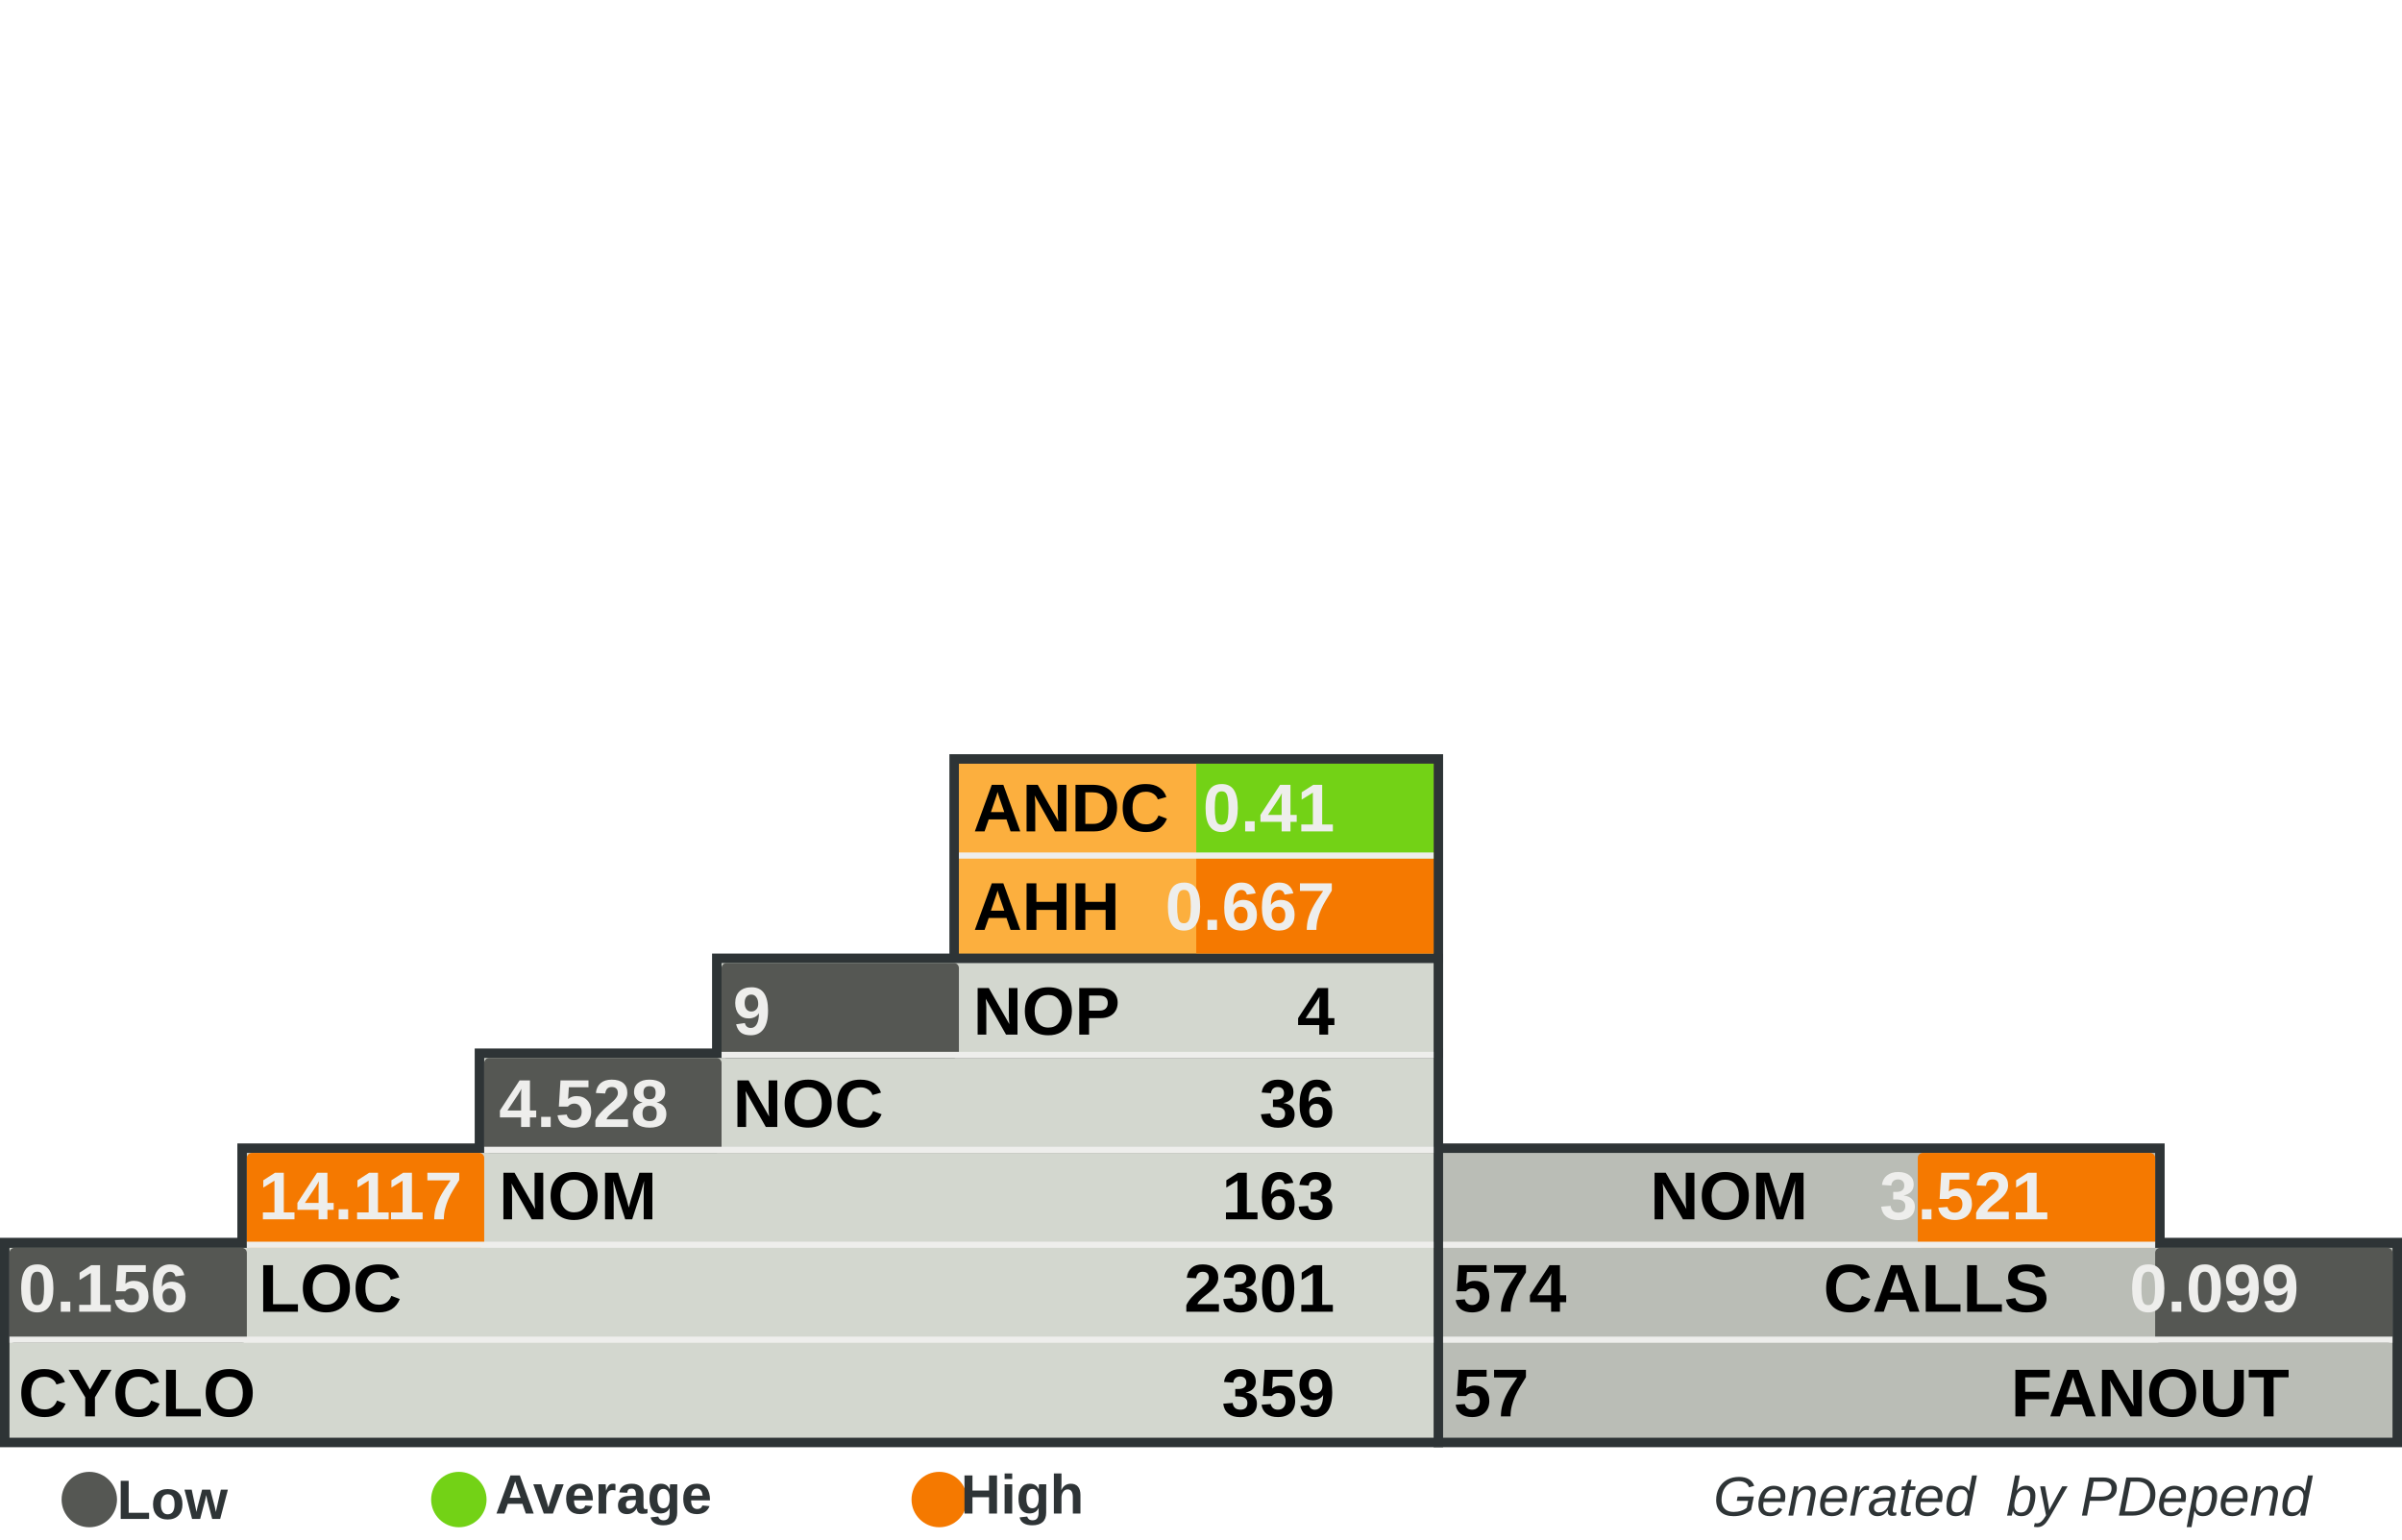
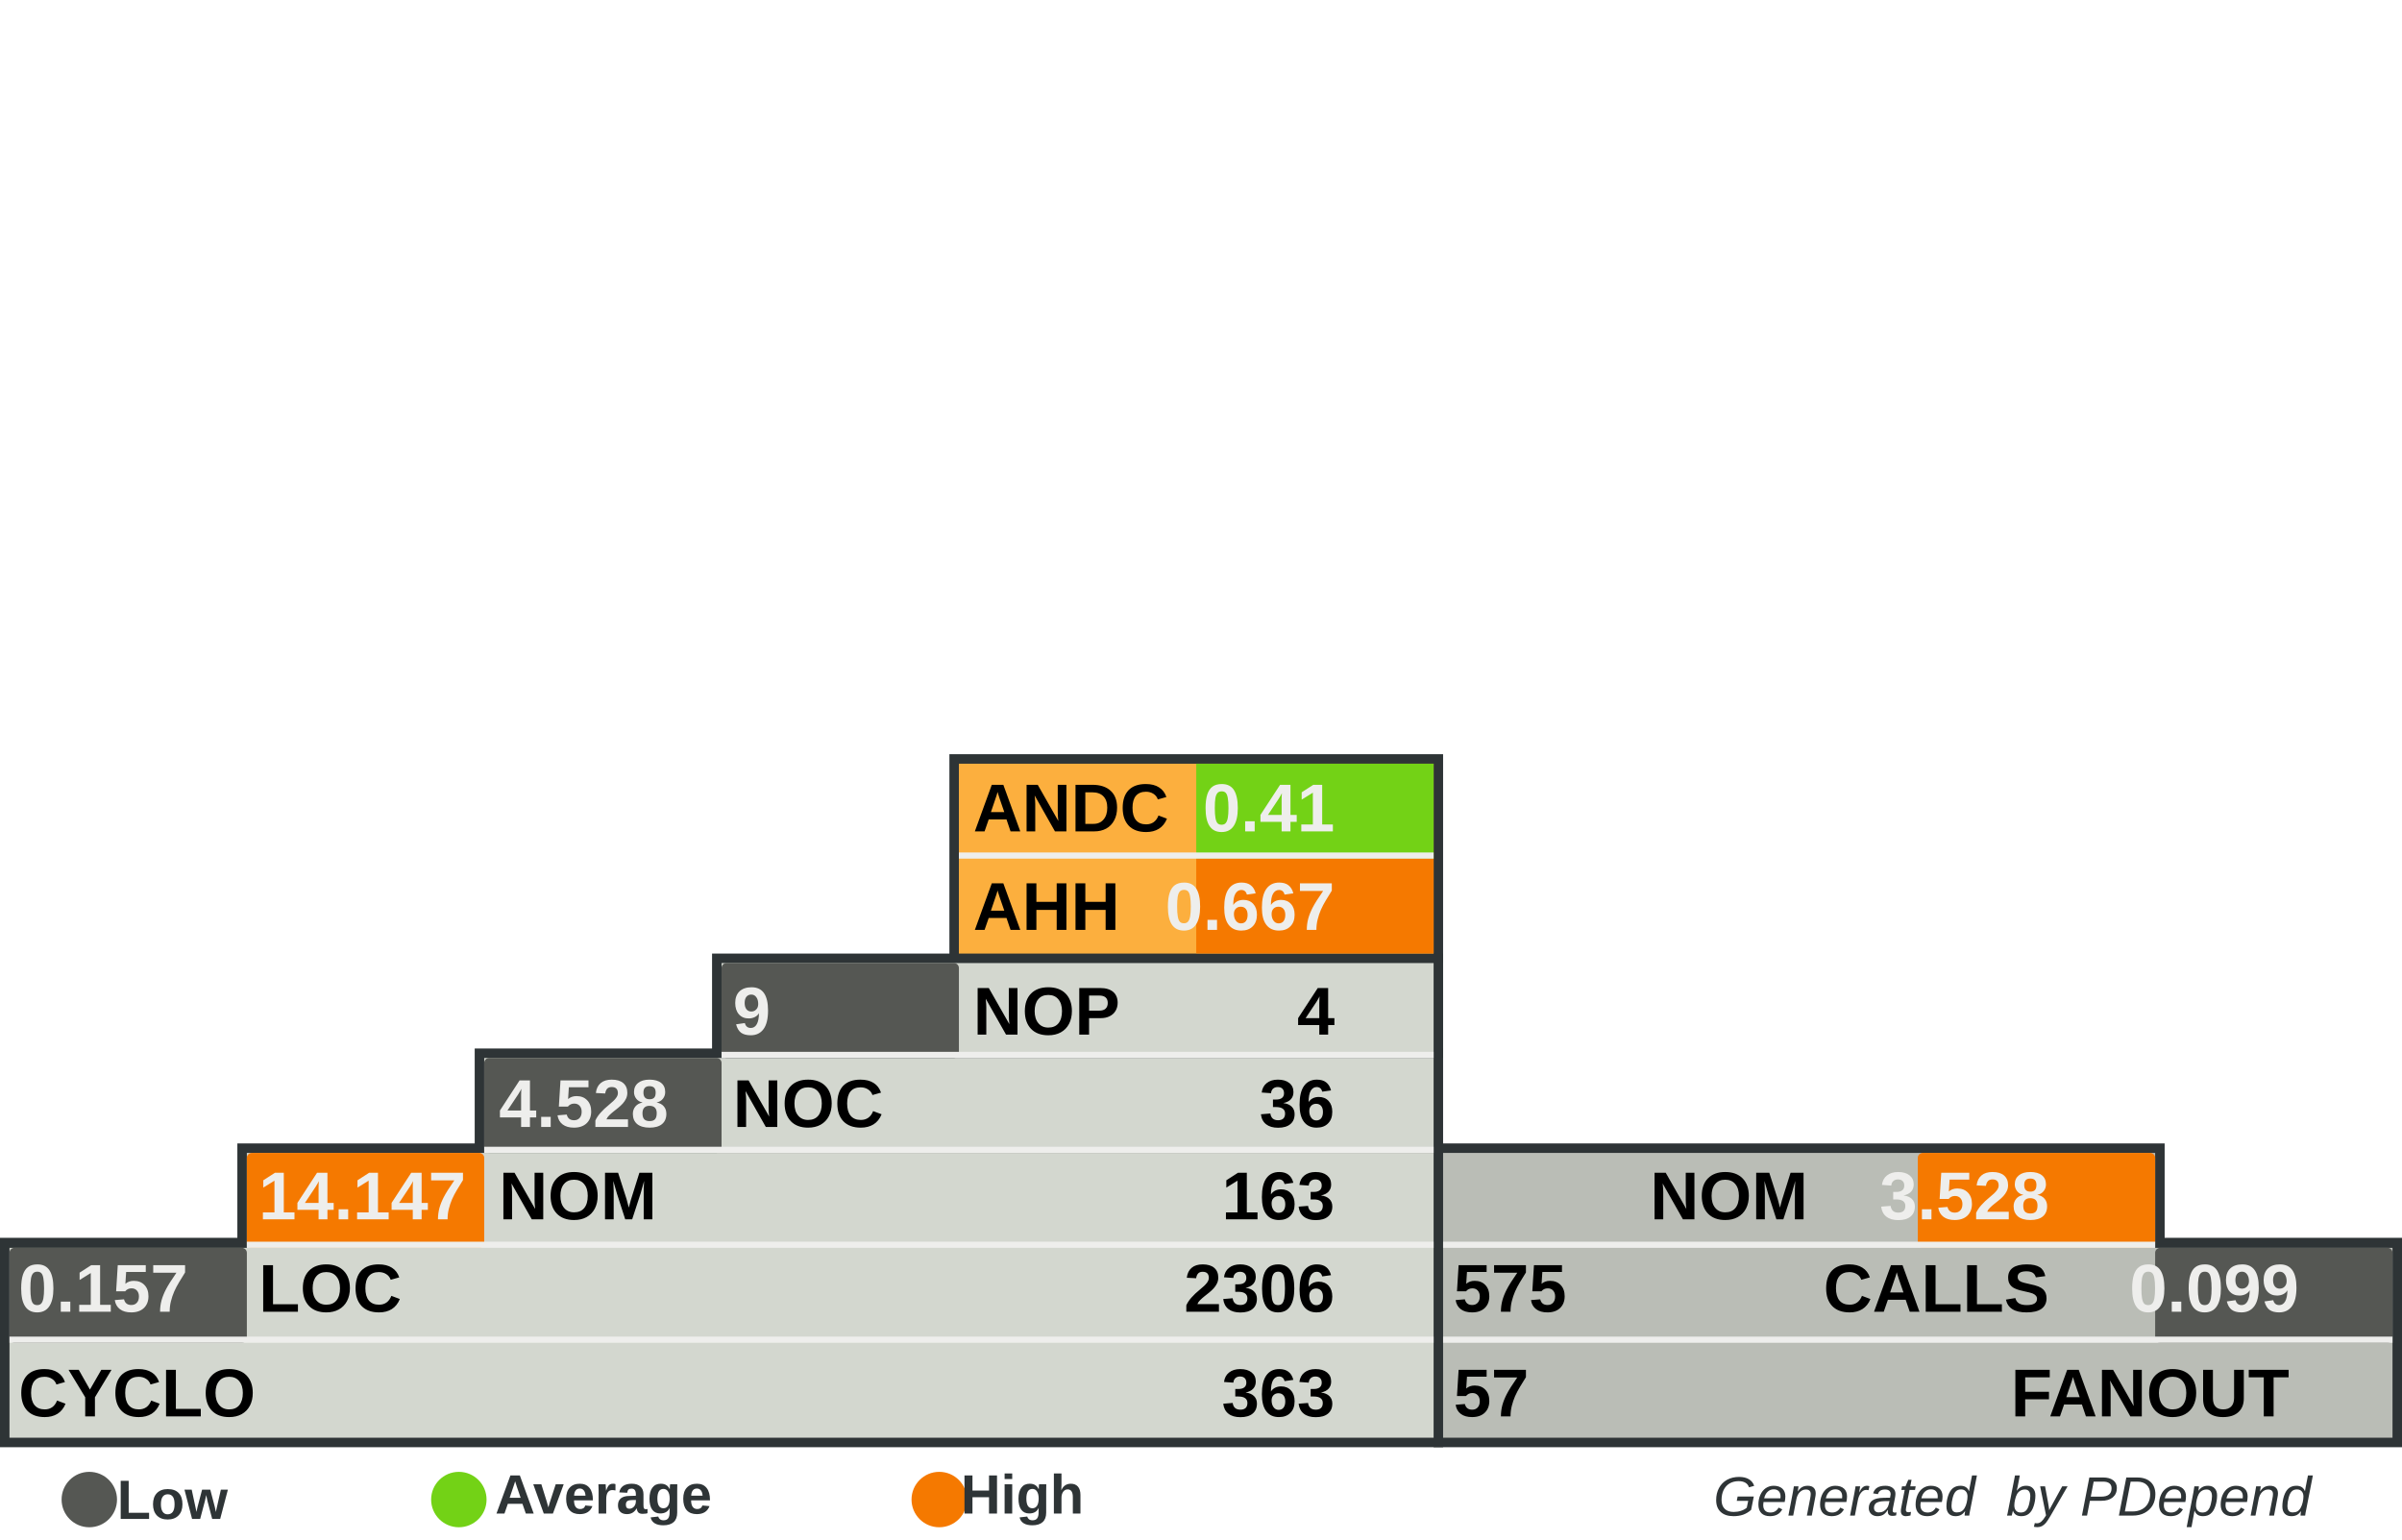
<svg xmlns="http://www.w3.org/2000/svg" width="390" height="250" id="svg5110" version="1.0">
  <defs id="defs5112">
    </defs>
  <g id="layer1">
    <rect style="fill:#555753" width="0" height="0" x="0" y="0" rx="0" ry="0" id="rect8982" xml:id="threshold.low" />
    <rect style="fill:#73d216" width="0" height="0" x="0" y="0" rx="0" ry="0" id="rect8983" xml:id="threshold.average" />
    <rect style="fill:#f57900" width="0" height="0" x="0" y="0" rx="0" ry="0" id="rect2834" xml:id="threshold.high" />
    <rect style="opacity:1;fill:#2e3436;fill-opacity:1;stroke:none;stroke-width:1;stroke-miterlimit:4;stroke-dasharray:none;stroke-opacity:1" id="rect4954" width="118.696" height="16.957" x="232.767" y="185.672" rx="2.978" ry="0" />
    <rect style="opacity:1;fill:#2e3436;fill-opacity:1;stroke:none;stroke-width:1;stroke-miterlimit:4;stroke-dasharray:none;stroke-opacity:1" id="rect4956" width="157.233" height="34" x="232.767" y="201" rx="3.945" ry="0" />
    <rect style="opacity:1;fill:#2e3436;fill-opacity:1;stroke:none;stroke-width:1;stroke-miterlimit:4;stroke-dasharray:none;stroke-opacity:1" id="rect4958" width="80.158" height="33.913" x="154.15" y="122.47" rx="2.011" ry="0" />
    <rect style="opacity:1;fill:#2e3436;fill-opacity:1;stroke:none;stroke-width:1;stroke-miterlimit:4;stroke-dasharray:none;stroke-opacity:1" id="rect4960" width="234.308" height="34" x="0" y="201" rx="5.879" ry="0" />
    <rect style="opacity:1;fill:#2e3436;fill-opacity:1;stroke:none;stroke-width:1;stroke-miterlimit:4;stroke-dasharray:none;stroke-opacity:1" id="rect4962" width="195.771" height="16.957" x="38.538" y="185.672" rx="4.912" ry="0" />
    <rect style="opacity:1;fill:#2e3436;fill-opacity:1;stroke:none;stroke-width:1;stroke-miterlimit:4;stroke-dasharray:none;stroke-opacity:1" id="rect4964" width="157.233" height="16.957" x="77.075" y="170.257" rx="3.945" ry="0" />
    <rect style="opacity:1;fill:#2e3436;fill-opacity:1;stroke:none;stroke-width:1;stroke-miterlimit:4;stroke-dasharray:none;stroke-opacity:1" id="rect4966" width="118.696" height="16.957" x="115.613" y="154.842" rx="2.978" ry="0" />
    <rect style="opacity:1;fill:#d3d7cf;fill-opacity:1;stroke:none;stroke-width:1;stroke-miterlimit:4;stroke-dasharray:none;stroke-opacity:1" id="rect4968" width="231.225" height="30.83" x="1.542" y="202.628" rx="5.801" ry="0" />
    <rect style="opacity:1;fill:#d3d7cf;fill-opacity:1;stroke:none;stroke-width:1;stroke-miterlimit:4;stroke-dasharray:none;stroke-opacity:1" id="rect4970" width="192.688" height="15.415" x="40.079" y="187.214" rx="4.834" ry="0" />
    <rect style="opacity:1;fill:#d3d7cf;fill-opacity:1;stroke:none;stroke-width:1;stroke-miterlimit:4;stroke-dasharray:none;stroke-opacity:1" id="rect4972" width="154.15" height="15.415" x="78.617" y="171.798" rx="3.868" ry="0" />
    <rect style="opacity:1;fill:#d3d7cf;fill-opacity:1;stroke:none;stroke-width:1;stroke-miterlimit:4;stroke-dasharray:none;stroke-opacity:1" id="rect4974" width="115.613" height="15.415" x="117.154" y="156.383" rx="2.901" ry="0" />
    <rect style="opacity:1;fill:#fcaf3e;fill-opacity:1;stroke:none;stroke-width:1;stroke-miterlimit:4;stroke-dasharray:none;stroke-opacity:1" id="rect4976" width="77.075" height="30.83" x="155.692" y="124.012" rx="1.934" ry="0" />
    <rect style="opacity:1;fill:#babdb6;fill-opacity:1;stroke:none;stroke-width:1;stroke-miterlimit:4;stroke-dasharray:none;stroke-opacity:1" id="rect4978" width="154.15" height="30.83" x="234.308" y="202.628" rx="3.868" ry="0" />
    <rect style="opacity:1;fill:#babdb6;fill-opacity:1;stroke:none;stroke-width:1;stroke-miterlimit:4;stroke-dasharray:none;stroke-opacity:1" id="rect4980" width="115.613" height="15.415" x="234.308" y="187.213" rx="2.901" ry="0" />
    <rect style="opacity:1;fill:#73d216;fill-opacity:1;stroke:none;stroke-width:1;stroke-miterlimit:4;stroke-dasharray:none;stroke-opacity:1" id="rect4982" xml:id="rect.andc" width="38.538" height="15.43" x="194.229" y="124.012" rx="0.967" ry="0" />
    <rect style="opacity:1;fill:#f57900;fill-opacity:1;stroke:none;stroke-width:1;stroke-miterlimit:4;stroke-dasharray:none;stroke-opacity:1" id="rect2851" xml:id="rect.ahh" width="38.538" height="15.4" x="194.229" y="139.412" rx="0.967" ry="0" />
    <rect style="opacity:1;fill:#555753;fill-opacity:1;stroke:none;stroke-width:1;stroke-miterlimit:4;stroke-dasharray:none;stroke-opacity:1" id="rect4984" xml:id="rect.noc-nop" width="38.538" height="15.415" x="117.154" y="156.383" rx="0.806" />
    <rect style="opacity:1;fill:#555753;fill-opacity:1;stroke:none;stroke-width:1;stroke-miterlimit:4;stroke-dasharray:none;stroke-opacity:1" id="rect4986" xml:id="rect.nom-noc" width="38.538" height="15.415" x="78.617" y="171.798" rx="0.806" />
    <rect style="opacity:1;fill:#f57900;fill-opacity:1;stroke:none;stroke-width:1;stroke-miterlimit:4;stroke-dasharray:none;stroke-opacity:1" id="rect4988" xml:id="rect.loc-nom" width="38.538" height="15.415" x="40.079" y="187.213" rx="0.806" />
    <rect style="opacity:1;fill:#555753;fill-opacity:1;stroke:none;stroke-width:1;stroke-miterlimit:4;stroke-dasharray:none;stroke-opacity:1" id="rect4990" xml:id="rect.cyclo-loc" width="38.538" height="15.415" x="1.542" y="202.628" rx="0.806" />
    <rect style="opacity:1;fill:#f57900;fill-opacity:1;stroke:none;stroke-width:1;stroke-miterlimit:4;stroke-dasharray:none;stroke-opacity:1" id="rect4992" xml:id="rect.calls-nom" width="38.538" height="15.415" x="311.383" y="187.213" rx="0.806" />
    <rect style="opacity:1;fill:#555753;fill-opacity:1;stroke:none;stroke-width:1;stroke-miterlimit:4;stroke-dasharray:none;stroke-opacity:1" id="rect4994" xml:id="rect.fanout-calls" width="38.538" height="15.415" x="349.921" y="202.628" rx="0.806" />
    <rect style="opacity:1;fill:#eeeeec;fill-opacity:1;stroke:none;stroke-width:1;stroke-miterlimit:4;stroke-dasharray:none;stroke-opacity:1" id="rect4996" width="231.225" height="1" x="1.542" y="217.043" rx="5.801" ry="0" />
    <rect style="opacity:1;fill:#eeeeec;fill-opacity:1;stroke:none;stroke-width:1;stroke-miterlimit:4;stroke-dasharray:none;stroke-opacity:1" id="rect4998" width="192.688" height="1" x="40.079" y="201.628" rx="4.834" ry="0" />
    <rect style="opacity:1;fill:#eeeeec;fill-opacity:1;stroke:none;stroke-width:1;stroke-miterlimit:4;stroke-dasharray:none;stroke-opacity:1" id="rect5000" width="154.15" height="1" x="78.617" y="186.213" rx="3.868" ry="0" />
    <rect style="opacity:1;fill:#eeeeec;fill-opacity:1;stroke:none;stroke-width:1;stroke-miterlimit:4;stroke-dasharray:none;stroke-opacity:1" id="rect5002" width="115.613" height="1" x="117.154" y="170.798" rx="2.901" ry="0" />
    <rect style="opacity:1;fill:#eeeeec;fill-opacity:1;stroke:none;stroke-width:1;stroke-miterlimit:4;stroke-dasharray:none;stroke-opacity:1" id="rect5004" width="115.613" height="1" x="234.308" y="201.628" rx="2.901" ry="0" />
    <rect style="opacity:1;fill:#eeeeec;fill-opacity:1;stroke:none;stroke-width:1;stroke-miterlimit:4;stroke-dasharray:none;stroke-opacity:1" id="rect5006" width="154.15" height="1" x="234.308" y="217.043" rx="3.868" ry="0" />
    <rect style="opacity:1;fill:#eeeeec;fill-opacity:1;stroke:none;stroke-width:1;stroke-miterlimit:4;stroke-dasharray:none;stroke-opacity:1" id="rect5008" width="77.075" height="1" x="155.692" y="138.427" rx="1.934" ry="0" />
    <text xml:space="preserve" style="font-size:11px;font-style:normal;font-variant:normal;font-weight:bold;font-stretch:normal;fill:#000000;fill-opacity:1;stroke:none;stroke-width:1px;stroke-linecap:butt;stroke-linejoin:miter;stroke-opacity:1;font-family:Arial" x="158" y="135" title="Average Number of Derived Classes" id="text5010">
      <tspan title="Average Number of Derived Classes" id="tspan5012" x="158" y="135">ANDC</tspan>
    </text>
    <text xml:space="preserve" style="font-size:11px;font-style:normal;font-variant:normal;font-weight:bold;font-stretch:normal;fill:#000000;fill-opacity:1;stroke:none;stroke-width:1px;stroke-linecap:butt;stroke-linejoin:miter;stroke-opacity:1;font-family:Arial" x="158" y="151" title="Average Hierarchy Height" id="text5014">
      <tspan title="Average Hierarchy Height" id="tspan5016" x="158" y="151">AHH</tspan>
    </text>
    <text xml:space="preserve" style="font-size:11px;font-style:normal;font-variant:normal;font-weight:bold;font-stretch:normal;fill:#000000;fill-opacity:1;stroke:none;stroke-width:1px;stroke-linecap:butt;stroke-linejoin:miter;stroke-opacity:1;font-family:Arial" x="158" y="168" title="Number Of Packages" id="text5018">
      <tspan title="Number Of Packages" id="tspan5020" x="158" y="168">NOP</tspan>
    </text>
    <text xml:space="preserve" style="font-size:11px;font-style:normal;font-variant:normal;font-weight:bold;font-stretch:normal;fill:#000000;fill-opacity:1;stroke:none;stroke-width:1px;stroke-linecap:butt;stroke-linejoin:miter;stroke-opacity:1;font-family:Arial" x="119" y="183" id="text5022" title="Number Of Classes" transform="scale(0.9999985,1.000001)">
      <tspan title="Number Of Classes" id="tspan5024" x="119" y="183">NOC</tspan>
    </text>
    <text xml:space="preserve" style="font-size:11px;font-style:normal;font-variant:normal;font-weight:bold;font-stretch:normal;fill:#000000;fill-opacity:1;stroke:none;stroke-width:1px;stroke-linecap:butt;stroke-linejoin:miter;stroke-opacity:1;font-family:Arial" x="81" y="198" id="text5026" title="Number Of Methods (Methods+Functions)" transform="scale(0.9999985,1.000001)">
      <tspan title="Number Of Methods (Methods+Functions)" id="tspan5028" x="81" y="198">NOM</tspan>
    </text>
    <text xml:space="preserve" style="font-size:11px;font-style:normal;font-variant:normal;font-weight:bold;font-stretch:normal;fill:#000000;fill-opacity:1;stroke:none;stroke-width:1px;stroke-linecap:butt;stroke-linejoin:miter;stroke-opacity:1;font-family:Arial" x="42" y="213" id="text5030" title="Lines Of Code (Non Comment and Non Whitespace Lines)" transform="scale(0.9999985,1.000001)">
      <tspan title="Lines Of Code (Non Comment and Non Whitespace Lines)" id="tspan5032" x="42" y="213">LOC</tspan>
    </text>
    <text xml:space="preserve" style="font-size:11px;font-style:normal;font-variant:normal;font-weight:bold;font-stretch:normal;fill:#000000;fill-opacity:1;stroke:none;stroke-width:1px;stroke-linecap:butt;stroke-linejoin:miter;stroke-opacity:1;font-family:Arial" x="3" y="230" id="text5034" title="Cyclomatic Complexity" transform="scale(0.9999985,1.000001)">
      <tspan title="Cyclomatic Complexity" id="tspan5036" x="3" y="230">CYCLO</tspan>
    </text>
    <text xml:space="preserve" style="font-size:11px;font-style:normal;font-variant:normal;font-weight:bold;font-stretch:normal;text-align:end;text-anchor:end;fill:#000000;fill-opacity:1;stroke:none;stroke-width:1px;stroke-linecap:butt;stroke-linejoin:miter;stroke-opacity:1;font-family:Arial" x="308.858" y="198" id="text5038" title="Number Of Methods (Methods+Functions)" transform="scale(0.9999985,1.000001)">
      <tspan title="Number Of Methods (Methods+Functions)" id="tspan5040" x="308.858" y="198">NOM</tspan>
    </text>
    <text xml:space="preserve" style="font-size:11px;font-style:normal;font-variant:normal;font-weight:bold;font-stretch:normal;text-anchor:end;fill:#000000;fill-opacity:1;stroke:none;stroke-width:1px;stroke-linecap:butt;stroke-linejoin:miter;stroke-opacity:1;font-family:Arial" x="348" y="213" id="text5042" title="Number of Operation Calls" transform="scale(0.9999985,1.000001)">
      <tspan title="Number of Operation Calls" id="tspan5044" x="348" y="213">CALLS</tspan>
    </text>
    <text xml:space="preserve" style="font-size:11px;font-style:normal;font-variant:normal;font-weight:bold;font-stretch:normal;text-anchor:end;fill:#000000;fill-opacity:1;stroke:none;stroke-width:1px;stroke-linecap:butt;stroke-linejoin:miter;stroke-opacity:1;font-family:Arial" x="387" y="230" id="text5046" title="Number of Called Classes" transform="scale(0.9999985,1.000001)">
      <tspan title="Number of Called Classes" id="tspan5048" x="387" y="230">FANOUT</tspan>
    </text>
    <text xml:space="preserve" style="font-size:11px;font-style:normal;font-variant:normal;font-weight:bold;font-stretch:normal;fill:#000000;fill-opacity:1;stroke:none;stroke-width:1px;stroke-linecap:butt;stroke-linejoin:miter;stroke-opacity:1;font-family:Arial" title="Number of Called Classes" x="236" y="230" id="text5050" transform="scale(0.9999985,1.000001)">
      <tspan title="Number of Called Classes" id="tspan5052" xml:id="pdepend.fanout" x="236" y="230">57</tspan>
    </text>
    <text xml:space="preserve" style="font-size:11px;font-style:normal;font-variant:normal;font-weight:bold;font-stretch:normal;fill:#000000;fill-opacity:1;stroke:none;stroke-width:1px;stroke-linecap:butt;stroke-linejoin:miter;stroke-opacity:1;font-family:Arial" title="Number of Operation Calls" x="236" y="213" id="text5054" transform="scale(0.9999985,1.000001)">
-       <tspan title="Number of Operation Calls" id="tspan5056" xml:id="pdepend.calls" x="236" y="213">574</tspan>
+       <tspan title="Number of Operation Calls" id="tspan5056" xml:id="pdepend.calls" x="236" y="213">575</tspan>
    </text>
    <text xml:space="preserve" style="font-size:11px;font-style:normal;font-variant:normal;font-weight:bold;font-stretch:normal;text-anchor:end;fill:#000000;fill-opacity:1;stroke:none;stroke-width:1px;stroke-linecap:butt;stroke-linejoin:miter;stroke-opacity:1;font-family:Arial" title="Cyclomatic Complexity" x="232" y="230" id="text5058" transform="scale(0.9999985,1.000001)">
-       <tspan title="Cyclomatic Complexity" id="tspan5060" xml:id="pdepend.cyclo" x="232" y="230">359</tspan>
+       <tspan title="Cyclomatic Complexity" id="tspan5060" xml:id="pdepend.cyclo" x="232" y="230">363</tspan>
    </text>
    <text xml:space="preserve" style="font-size:11px;font-style:normal;font-variant:normal;font-weight:bold;font-stretch:normal;text-anchor:end;fill:#000000;fill-opacity:1;stroke:none;stroke-width:1px;stroke-linecap:butt;stroke-linejoin:miter;stroke-opacity:1;font-family:Arial" title="Lines Of Code (Non Comment and Non Whitespace Lines)" x="232" y="213" id="text5062" transform="scale(0.9999985,1.000001)">
-       <tspan xml:id="pdepend.loc" title="Lines Of Code (Non Comment and Non Whitespace Lines)" id="tspan5064" x="232" y="213">2301</tspan>
+       <tspan xml:id="pdepend.loc" title="Lines Of Code (Non Comment and Non Whitespace Lines)" id="tspan5064" x="232" y="213">2306</tspan>
    </text>
    <text xml:space="preserve" style="font-size:11px;font-style:normal;font-variant:normal;font-weight:bold;font-stretch:normal;text-anchor:end;fill:#000000;fill-opacity:1;stroke:none;stroke-width:1px;stroke-linecap:butt;stroke-linejoin:miter;stroke-opacity:1;font-family:Arial" title="Number Of Methods (Methods+Functions)" x="232" y="198" id="text5066" transform="scale(0.9999985,1.000001)">
      <tspan title="Number Of Methods (Methods+Functions)" id="tspan5068" xml:id="pdepend.nom" x="232" y="198">163</tspan>
    </text>
    <text xml:space="preserve" style="font-size:11px;font-style:normal;font-variant:normal;font-weight:bold;font-stretch:normal;text-anchor:end;fill:#000000;fill-opacity:1;stroke:none;stroke-width:1px;stroke-linecap:butt;stroke-linejoin:miter;stroke-opacity:1;font-family:Arial" title="Number Of Packages" x="232" y="168" id="text5070" transform="scale(0.9999985,1.000001)">
      <tspan title="Number Of Packages" id="tspan5072" xml:id="pdepend.nop" x="232" y="168">4</tspan>
    </text>
    <text xml:space="preserve" style="font-size:11px;font-style:normal;font-variant:normal;font-weight:bold;font-stretch:normal;text-anchor:end;fill:#000000;fill-opacity:1;stroke:none;stroke-width:1px;stroke-linecap:butt;stroke-linejoin:miter;stroke-opacity:1;font-family:Arial" title="Number Of Classes" x="232" y="183" id="text5074" transform="scale(0.9999985,1.000001)">
      <tspan title="Number Of Classes" id="tspan5076" xml:id="pdepend.noc" x="232" y="183">36</tspan>
    </text>
    <text xml:space="preserve" style="font-size:11px;font-style:normal;font-variant:normal;font-weight:bold;font-stretch:normal;text-anchor:end;fill:#eeeeec;fill-opacity:1;stroke:none;stroke-width:1px;stroke-linecap:butt;stroke-linejoin:miter;stroke-opacity:1;font-family:Arial" title="Average Number of Derived Classes" x="232" y="135" id="text5078" transform="scale(0.9999985,1.000001)">
      <tspan title="Average Number of Derived Classes" id="tspan5080" xml:id="pdepend.andc" x="232" y="135">0.41</tspan>
    </text>
    <text xml:space="preserve" style="font-size:11px;font-style:normal;font-variant:normal;font-weight:bold;font-stretch:normal;text-anchor:end;fill:#eeeeec;fill-opacity:1;stroke:none;stroke-width:1px;stroke-linecap:butt;stroke-linejoin:miter;stroke-opacity:1;font-family:Arial" title="Average Hierarchy Height" x="232" y="151" id="text5082" transform="scale(0.9999985,1.000001)">
      <tspan title="Average Hierarchy Height" id="tspan5084" xml:id="pdepend.ahh" x="232" y="151">0.667</tspan>
    </text>
    <text xml:space="preserve" style="font-size:11px;font-style:normal;font-variant:normal;font-weight:bold;font-stretch:normal;fill:#eeeeec;fill-opacity:1;stroke:none;stroke-width:1px;stroke-linecap:butt;stroke-linejoin:miter;stroke-opacity:1;font-family:Arial" title="Ratio: Number of Classes / Number of Packages" x="119" y="168" id="text5086" transform="scale(0.9999985,1.000001)">
      <tspan title="Ratio: Number of Classes / Number of Packages" id="tspan5088" xml:id="pdepend.noc-nop" x="119" y="168">9</tspan>
    </text>
    <text xml:space="preserve" style="font-size:11px;font-style:normal;font-variant:normal;font-weight:bold;font-stretch:normal;fill:#eeeeec;fill-opacity:1;stroke:none;stroke-width:1px;stroke-linecap:butt;stroke-linejoin:miter;stroke-opacity:1;font-family:Arial" title="Ratio: Number of Methods / Number of Classes" x="81" y="183" id="text5090" transform="scale(0.9999985,1.000001)">
      <tspan title="Ratio: Number of Methods / Number of Classes" id="tspan5092" xml:id="pdepend.nom-noc" x="81" y="183">4.528</tspan>
    </text>
    <text xml:space="preserve" style="font-size:11px;font-style:normal;font-variant:normal;font-weight:bold;font-stretch:normal;fill:#eeeeec;fill-opacity:1;stroke:none;stroke-width:1px;stroke-linecap:butt;stroke-linejoin:miter;stroke-opacity:1;font-family:Arial" title="Ratio: Lines of Code / Number of Methods" x="42" y="198" id="text5094" transform="scale(0.9999985,1.000001)">
-       <tspan title="Ratio: Lines of Code / Number of Methods" id="tspan5096" xml:id="pdepend.loc-nom" x="42" y="198">14.117</tspan>
+       <tspan title="Ratio: Lines of Code / Number of Methods" id="tspan5096" xml:id="pdepend.loc-nom" x="42" y="198">14.147</tspan>
    </text>
    <text xml:space="preserve" style="font-size:11px;font-style:normal;font-variant:normal;font-weight:bold;font-stretch:normal;fill:#eeeeec;fill-opacity:1;stroke:none;stroke-width:1px;stroke-linecap:butt;stroke-linejoin:miter;stroke-opacity:1;font-family:Arial" title="Ratio: Cyclomatic Complexity / Lines of Code" x="3" y="213" id="text5098" transform="scale(0.9999985,1.000001)">
-       <tspan title="Ratio: Cyclomatic Complexity / Lines of Code" id="tspan5100" xml:id="pdepend.cyclo-loc" x="3" y="213">0.156</tspan>
+       <tspan title="Ratio: Cyclomatic Complexity / Lines of Code" id="tspan5100" xml:id="pdepend.cyclo-loc" x="3" y="213">0.157</tspan>
    </text>
    <text xml:space="preserve" style="font-size:11px;font-style:normal;font-variant:normal;font-weight:bold;font-stretch:normal;text-anchor:end;fill:#eeeeec;fill-opacity:1;stroke:none;stroke-width:1px;stroke-linecap:butt;stroke-linejoin:miter;stroke-opacity:1;font-family:Arial" title="Ratio: Number of Called Classes(FANOUT) / Number of Operation Calls" x="388.563" y="213" id="text5102" transform="scale(0.9999985,1.000001)">
      <tspan title="Ratio: Number of Called Classes(FANOUT) / Number of Operation Calls" id="tspan5104" xml:id="pdepend.fanout-calls" x="388.563" y="213">0.099</tspan>
    </text>
    <text xml:space="preserve" style="font-size:11px;font-style:normal;font-variant:normal;font-weight:bold;font-stretch:normal;text-anchor:end;fill:#eeeeec;fill-opacity:1;stroke:none;stroke-width:1px;stroke-linecap:butt;stroke-linejoin:miter;stroke-opacity:1;font-family:Arial" title="Ratio: Number of Operation Calls / Number of Methods (Methods+Functions)" x="348" y="198" id="text5106" transform="scale(0.9999985,1.000001)">
-       <tspan title="Ratio: Number of Operation Calls / Number of Methods (Methods+Functions)" id="tspan5108" xml:id="pdepend.calls-nom" x="348" y="198">3.521</tspan>
+       <tspan title="Ratio: Number of Operation Calls / Number of Methods (Methods+Functions)" id="tspan5108" xml:id="pdepend.calls-nom" x="348" y="198">3.528</tspan>
    </text>
    <text xml:space="preserve" style="font-size:8px;font-style:normal;font-variant:normal;font-weight:bold;font-stretch:normal;text-align:end;text-anchor:end;fill:#2e3436;fill-opacity:1;stroke:none;stroke-width:1px;stroke-linecap:butt;stroke-linejoin:miter;stroke-opacity:1;font-family:Arial" x="386.395" y="246.106" id="text2692">
      <tspan id="tspan2694" x="386.395" y="246.106" style="font-size:9px;font-style:italic;font-variant:normal;font-weight:normal;font-stretch:normal;text-align:end;text-anchor:end;fill:#2e3436;font-family:Arial;">Generated  by PDepend</tspan>
    </text>
    <path style="opacity:1;fill:#555753;fill-opacity:1;stroke:none;stroke-width:1;stroke-miterlimit:4;stroke-dasharray:none;stroke-opacity:1" id="path3780" d="M 65.333,285.667 A 12,10.333 0 1 1 41.333,285.667 A 12,10.333 0 1 1 65.333,285.667 z" transform="matrix(0.375,0,0,0.4354839,-5.5,119.0968)" />
    <text xml:space="preserve" style="font-size:8px;font-style:normal;font-weight:bold;text-align:center;text-anchor:middle;fill:#2e3436;fill-opacity:1;stroke:none;stroke-width:1px;stroke-linecap:butt;stroke-linejoin:miter;stroke-opacity:1;font-family:URW Chancery L;" x="32.387" y="246.642" id="text3782">
      <tspan id="tspan3784" x="32.387" y="246.642" style="font-size:9px;font-style:normal;font-variant:normal;font-weight:bold;font-stretch:normal;fill:#2e3436;font-family:Arial;">Low</tspan>
    </text>
    <path style="opacity:1;fill:#73d216;fill-opacity:1;stroke:none;stroke-width:1;stroke-miterlimit:4;stroke-dasharray:none;stroke-opacity:1" id="path3786" d="M 65.333,285.667 A 12,10.333 0 1 1 41.333,285.667 A 12,10.333 0 1 1 65.333,285.667 z" transform="matrix(0.375,0,0,0.4354839,54.5,119.0968)" />
    <text xml:space="preserve" style="font-size:8px;font-style:normal;font-weight:bold;text-align:center;text-anchor:middle;fill:#2e3436;fill-opacity:1;stroke:none;stroke-width:1px;stroke-linecap:butt;stroke-linejoin:miter;stroke-opacity:1;font-family:URW Chancery L;" x="102.387" y="245.774" id="text3788">
      <tspan id="tspan3790" x="102.387" y="245.774" style="font-size:9px;font-style:normal;font-variant:normal;font-weight:bold;font-stretch:normal;fill:#2e3436;font-family:Arial;">Average</tspan>
    </text>
    <path style="opacity:1;fill:#f57900;fill-opacity:1;stroke:none;stroke-width:1;stroke-miterlimit:4;stroke-dasharray:none;stroke-opacity:1" id="path3792" d="M 65.333,285.667 A 12,10.333 0 1 1 41.333,285.667 A 12,10.333 0 1 1 65.333,285.667 z" transform="matrix(0.375,0,0,0.4354839,132.5,119.0968)" />
    <text xml:space="preserve" style="font-size:8px;font-style:normal;font-weight:bold;text-align:center;text-anchor:middle;fill:#2e3436;fill-opacity:1;stroke:none;stroke-width:1px;stroke-linecap:butt;stroke-linejoin:miter;stroke-opacity:1;font-family:URW Chancery L;" x="170.387" y="245.774" id="text3794">
      <tspan id="tspan3796" x="170.387" y="245.774" style="font-size:9px;font-style:normal;font-variant:normal;font-weight:bold;font-stretch:normal;fill:#2e3436;font-family:Arial;">High</tspan>
    </text>
  </g>
</svg>
